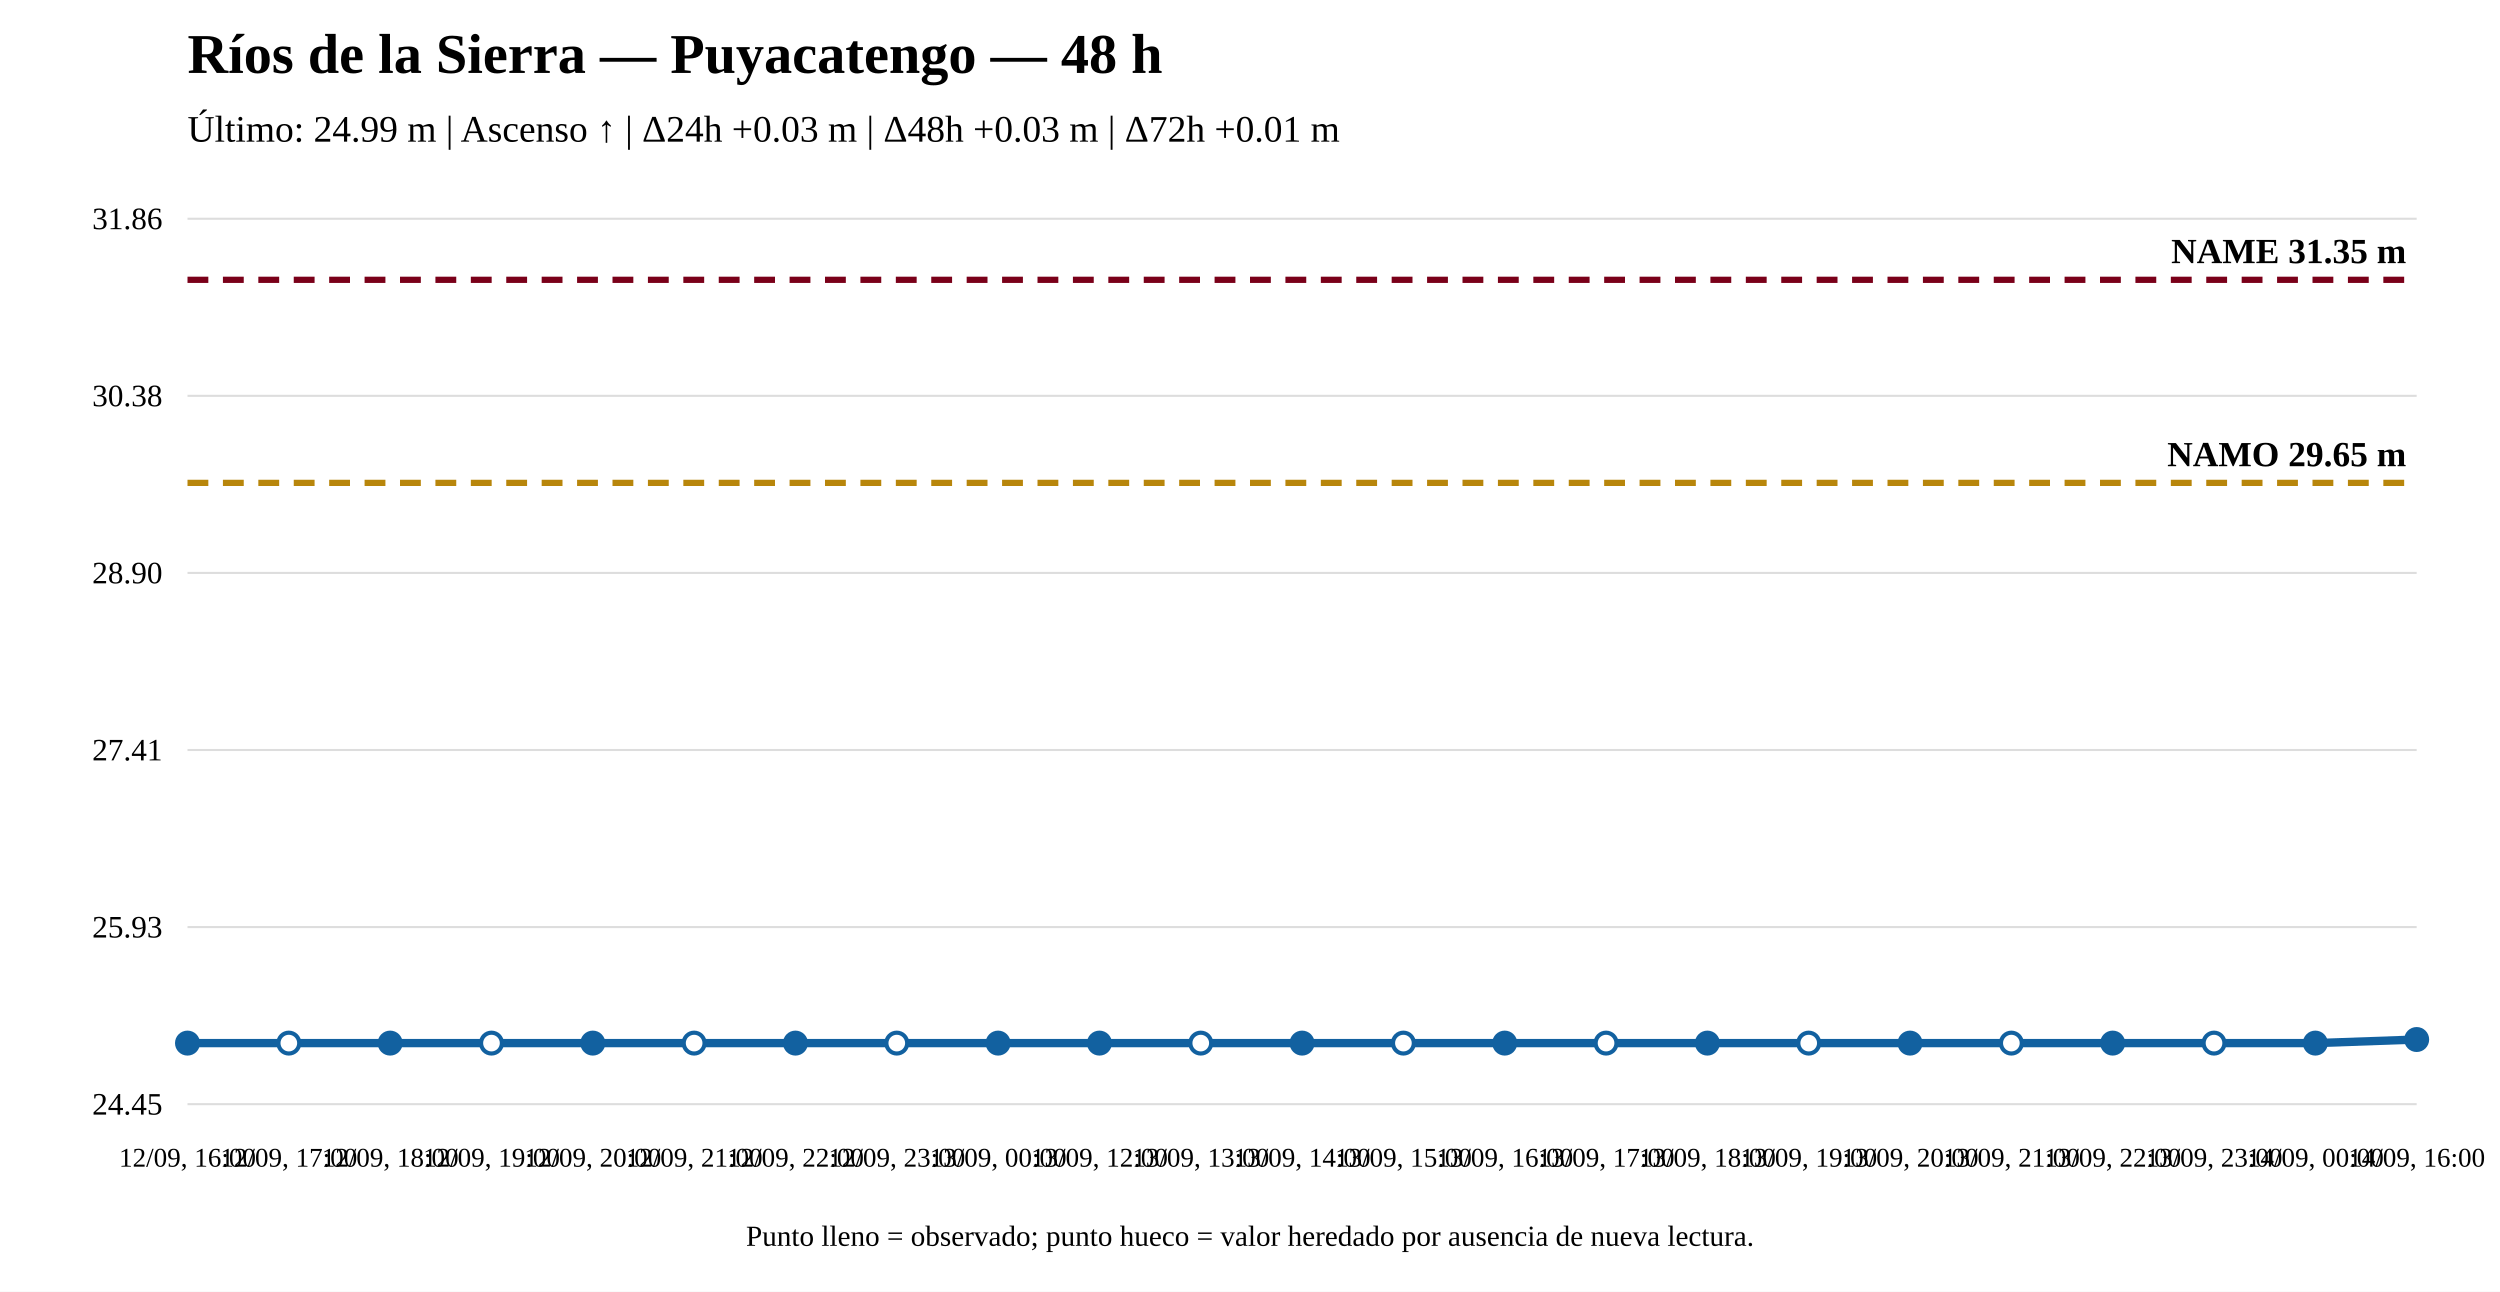
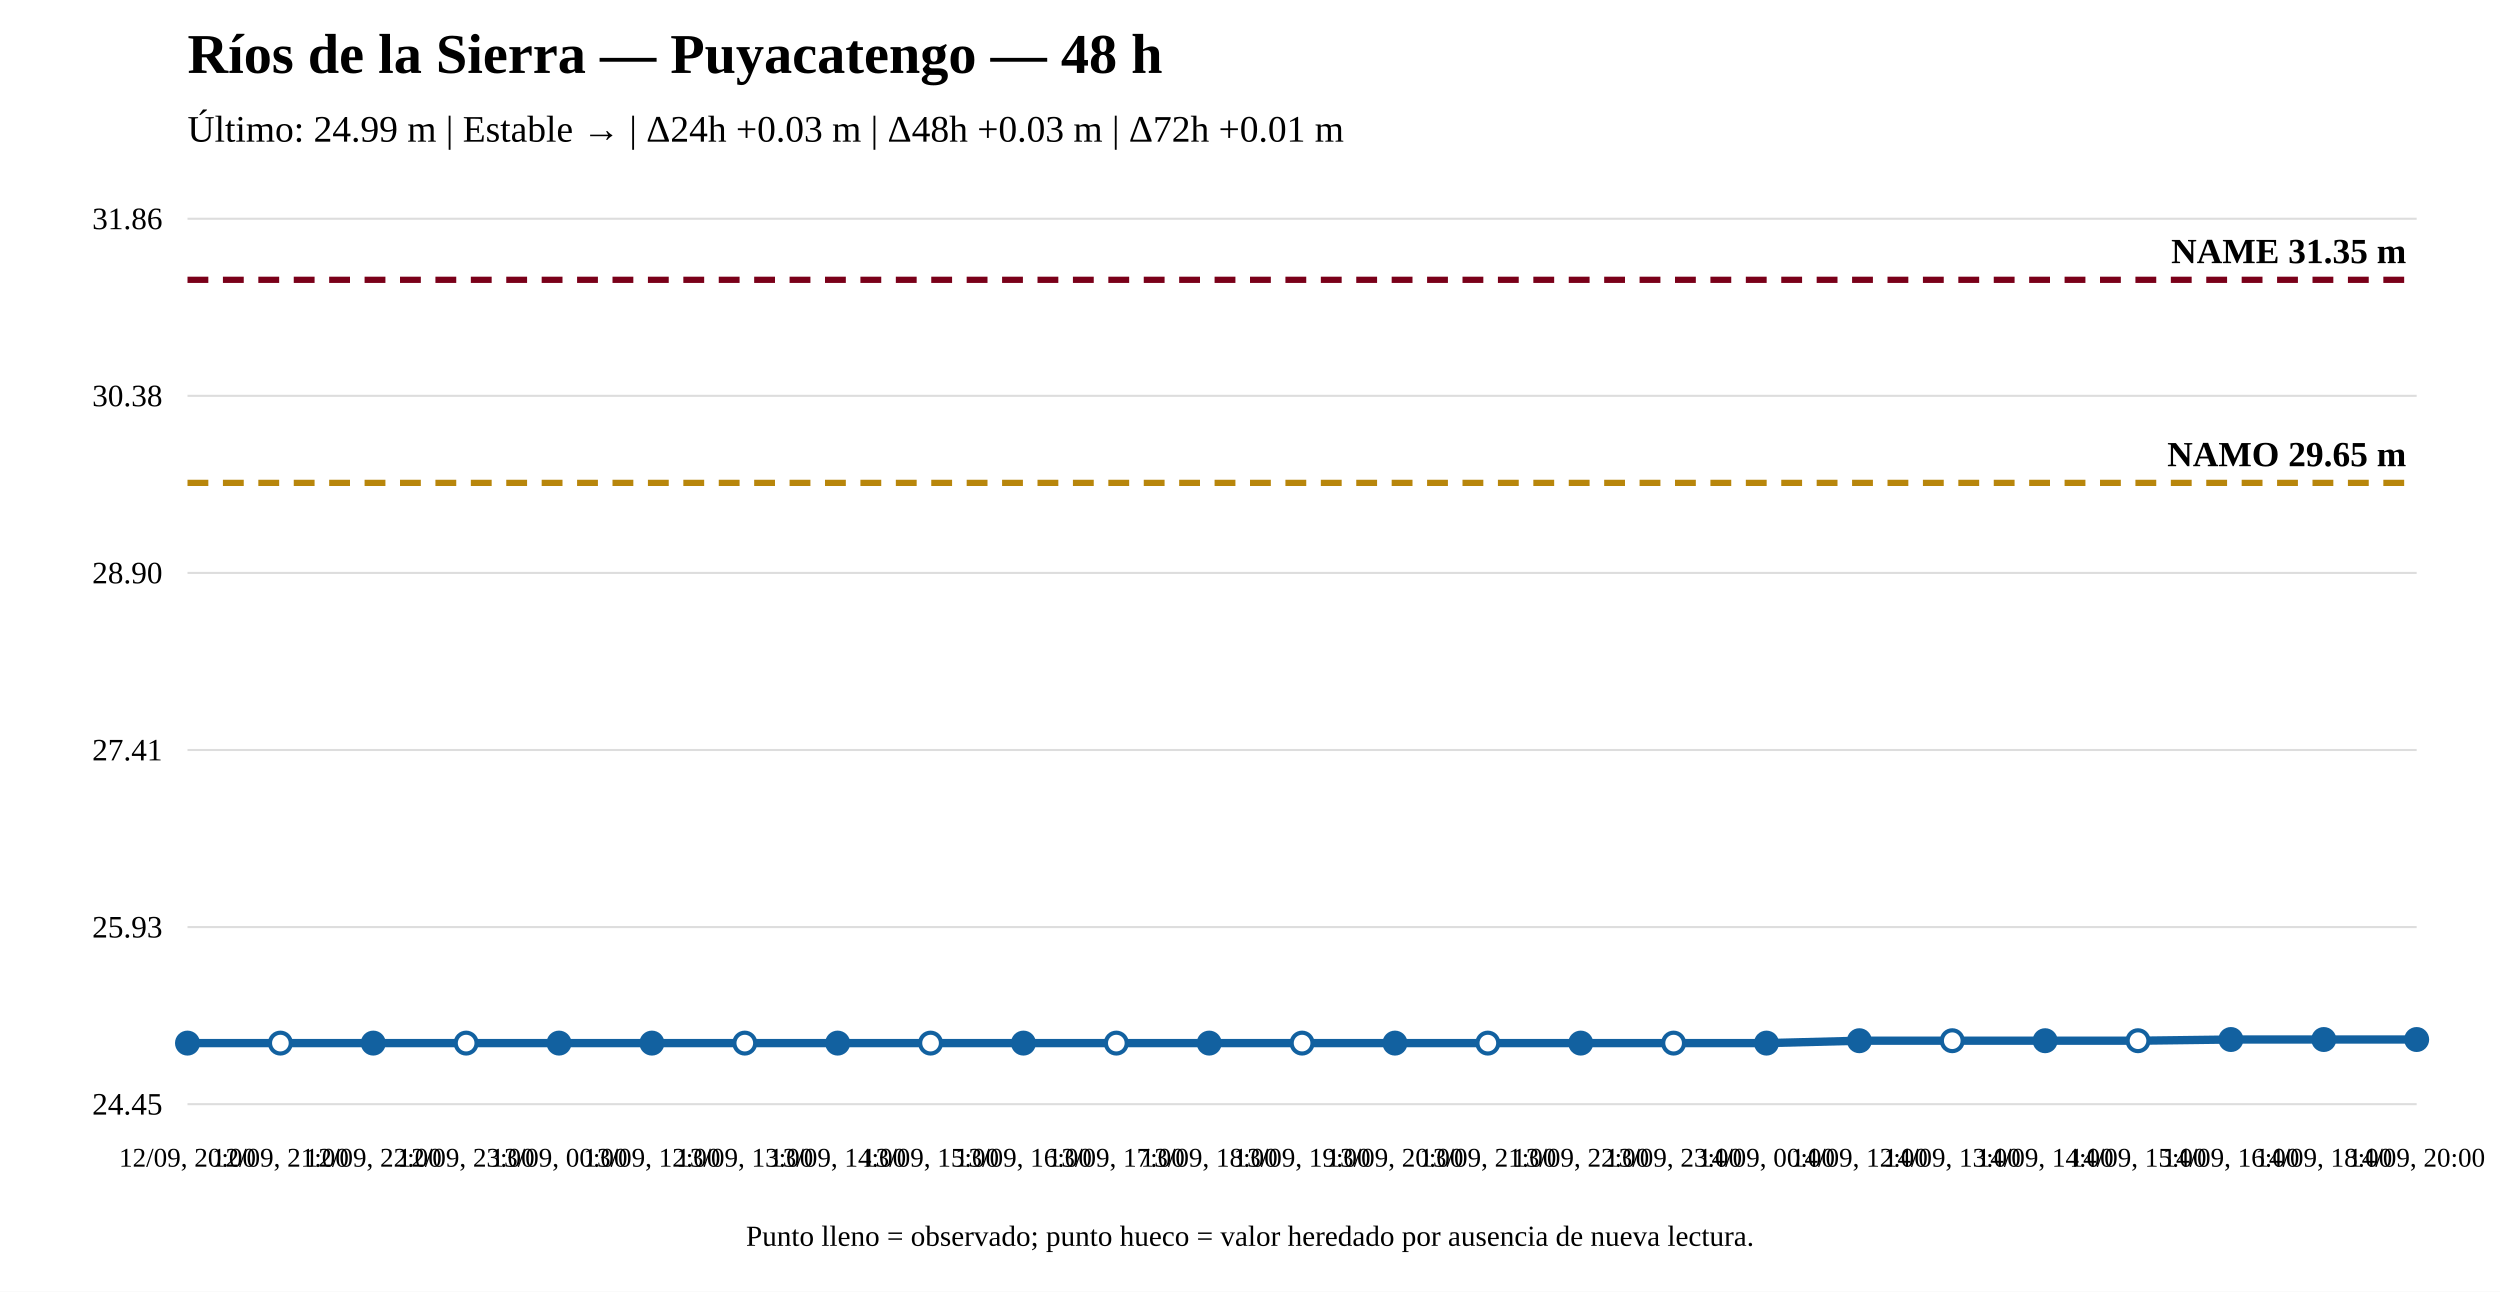
<svg xmlns="http://www.w3.org/2000/svg" width="1200" height="620" viewBox="0 0 1200 620">
  <rect width="100%" height="100%" fill="white" />
  <text x="90" y="35" font-size="27" font-weight="bold">Ríos de la Sierra — Puyacatengo — 48 h</text>
-   <text x="90" y="68" font-size="18">Último: 24.99 m | Ascenso ↑ | Δ24h +0.03 m | Δ48h +0.03 m | Δ72h +0.01 m</text>
+   <text x="90" y="68" font-size="18">Último: 24.99 m | Estable → | Δ24h +0.03 m | Δ48h +0.03 m | Δ72h +0.01 m</text>
  <line x1="90" y1="530" x2="1160" y2="530" stroke="#ddd" />
  <line x1="90" y1="445" x2="1160" y2="445" stroke="#ddd" />
  <line x1="90" y1="360" x2="1160" y2="360" stroke="#ddd" />
  <line x1="90" y1="275" x2="1160" y2="275" stroke="#ddd" />
  <line x1="90" y1="190" x2="1160" y2="190" stroke="#ddd" />
  <line x1="90" y1="105" x2="1160" y2="105" stroke="#ddd" />
  <text x="78" y="535" text-anchor="end" font-size="15">24.45</text>
  <text x="78" y="450" text-anchor="end" font-size="15">25.93</text>
  <text x="78" y="365" text-anchor="end" font-size="15">27.41</text>
  <text x="78" y="280" text-anchor="end" font-size="15">28.90</text>
  <text x="78" y="195" text-anchor="end" font-size="15">30.38</text>
  <text x="78" y="110" text-anchor="end" font-size="15">31.86</text>
  <line x1="90" y1="231.782" x2="1160" y2="231.782" stroke="#b8860b" stroke-width="3" stroke-dasharray="10 7" />
  <text x="1155" y="223.782" text-anchor="end" font-size="17" font-weight="bold">NAMO 29.65 m</text>
  <line x1="90" y1="134.31" x2="1160" y2="134.31" stroke="#7a0019" stroke-width="3" stroke-dasharray="10 7" />
  <text x="1155" y="126.31" text-anchor="end" font-size="17" font-weight="bold">NAME 31.35 m</text>
-   <polyline fill="none" stroke="#1261a0" stroke-width="4" points="90,500.69 138.636,500.69 187.273,500.69 235.909,500.69 284.545,500.69 333.182,500.69 381.818,500.69 430.455,500.69 479.091,500.69 527.727,500.69 576.364,500.69 625,500.69 673.636,500.69 722.273,500.69 770.909,500.69 819.545,500.69 868.182,500.69 916.818,500.69 965.455,500.69 1014.091,500.69 1062.727,500.69 1111.364,500.69 1160,498.97" />
+   <polyline fill="none" stroke="#1261a0" stroke-width="4" points="90,500.69 134.583,500.69 179.167,500.69 223.75,500.69 268.333,500.69 312.917,500.69 357.5,500.69 402.083,500.69 446.667,500.69 491.25,500.69 535.833,500.69 580.417,500.69 625,500.69 669.583,500.69 714.167,500.69 758.75,500.69 803.333,500.69 847.917,500.69 892.5,499.543 937.083,499.543 981.667,499.543 1026.25,499.543 1070.833,498.97 1115.417,498.97 1160,498.97" />
  <circle cx="90" cy="500.69" r="5" fill="#1261a0" stroke="#1261a0" stroke-width="2" />
-   <circle cx="138.636" cy="500.69" r="5" fill="white" stroke="#1261a0" stroke-width="2" />
-   <circle cx="187.273" cy="500.69" r="5" fill="#1261a0" stroke="#1261a0" stroke-width="2" />
-   <circle cx="235.909" cy="500.69" r="5" fill="white" stroke="#1261a0" stroke-width="2" />
-   <circle cx="284.545" cy="500.69" r="5" fill="#1261a0" stroke="#1261a0" stroke-width="2" />
-   <circle cx="333.182" cy="500.69" r="5" fill="white" stroke="#1261a0" stroke-width="2" />
-   <circle cx="381.818" cy="500.69" r="5" fill="#1261a0" stroke="#1261a0" stroke-width="2" />
-   <circle cx="430.455" cy="500.69" r="5" fill="white" stroke="#1261a0" stroke-width="2" />
-   <circle cx="479.091" cy="500.69" r="5" fill="#1261a0" stroke="#1261a0" stroke-width="2" />
-   <circle cx="527.727" cy="500.69" r="5" fill="#1261a0" stroke="#1261a0" stroke-width="2" />
-   <circle cx="576.364" cy="500.69" r="5" fill="white" stroke="#1261a0" stroke-width="2" />
-   <circle cx="625" cy="500.69" r="5" fill="#1261a0" stroke="#1261a0" stroke-width="2" />
-   <circle cx="673.636" cy="500.69" r="5" fill="white" stroke="#1261a0" stroke-width="2" />
-   <circle cx="722.273" cy="500.69" r="5" fill="#1261a0" stroke="#1261a0" stroke-width="2" />
-   <circle cx="770.909" cy="500.69" r="5" fill="white" stroke="#1261a0" stroke-width="2" />
-   <circle cx="819.545" cy="500.69" r="5" fill="#1261a0" stroke="#1261a0" stroke-width="2" />
-   <circle cx="868.182" cy="500.69" r="5" fill="white" stroke="#1261a0" stroke-width="2" />
-   <circle cx="916.818" cy="500.69" r="5" fill="#1261a0" stroke="#1261a0" stroke-width="2" />
-   <circle cx="965.455" cy="500.69" r="5" fill="white" stroke="#1261a0" stroke-width="2" />
-   <circle cx="1014.091" cy="500.69" r="5" fill="#1261a0" stroke="#1261a0" stroke-width="2" />
-   <circle cx="1062.727" cy="500.69" r="5" fill="white" stroke="#1261a0" stroke-width="2" />
-   <circle cx="1111.364" cy="500.69" r="5" fill="#1261a0" stroke="#1261a0" stroke-width="2" />
+   <circle cx="134.583" cy="500.69" r="5" fill="white" stroke="#1261a0" stroke-width="2" />
+   <circle cx="179.167" cy="500.69" r="5" fill="#1261a0" stroke="#1261a0" stroke-width="2" />
+   <circle cx="223.75" cy="500.69" r="5" fill="white" stroke="#1261a0" stroke-width="2" />
+   <circle cx="268.333" cy="500.69" r="5" fill="#1261a0" stroke="#1261a0" stroke-width="2" />
+   <circle cx="312.917" cy="500.69" r="5" fill="#1261a0" stroke="#1261a0" stroke-width="2" />
+   <circle cx="357.5" cy="500.69" r="5" fill="white" stroke="#1261a0" stroke-width="2" />
+   <circle cx="402.083" cy="500.69" r="5" fill="#1261a0" stroke="#1261a0" stroke-width="2" />
+   <circle cx="446.667" cy="500.69" r="5" fill="white" stroke="#1261a0" stroke-width="2" />
+   <circle cx="491.25" cy="500.69" r="5" fill="#1261a0" stroke="#1261a0" stroke-width="2" />
+   <circle cx="535.833" cy="500.69" r="5" fill="white" stroke="#1261a0" stroke-width="2" />
+   <circle cx="580.417" cy="500.69" r="5" fill="#1261a0" stroke="#1261a0" stroke-width="2" />
+   <circle cx="625" cy="500.69" r="5" fill="white" stroke="#1261a0" stroke-width="2" />
+   <circle cx="669.583" cy="500.69" r="5" fill="#1261a0" stroke="#1261a0" stroke-width="2" />
+   <circle cx="714.167" cy="500.69" r="5" fill="white" stroke="#1261a0" stroke-width="2" />
+   <circle cx="758.75" cy="500.69" r="5" fill="#1261a0" stroke="#1261a0" stroke-width="2" />
+   <circle cx="803.333" cy="500.69" r="5" fill="white" stroke="#1261a0" stroke-width="2" />
+   <circle cx="847.917" cy="500.69" r="5" fill="#1261a0" stroke="#1261a0" stroke-width="2" />
+   <circle cx="892.5" cy="499.543" r="5" fill="#1261a0" stroke="#1261a0" stroke-width="2" />
+   <circle cx="937.083" cy="499.543" r="5" fill="white" stroke="#1261a0" stroke-width="2" />
+   <circle cx="981.667" cy="499.543" r="5" fill="#1261a0" stroke="#1261a0" stroke-width="2" />
+   <circle cx="1026.25" cy="499.543" r="5" fill="white" stroke="#1261a0" stroke-width="2" />
+   <circle cx="1070.833" cy="498.97" r="5" fill="#1261a0" stroke="#1261a0" stroke-width="2" />
+   <circle cx="1115.417" cy="498.97" r="5" fill="#1261a0" stroke="#1261a0" stroke-width="2" />
  <circle cx="1160" cy="498.97" r="5" fill="#1261a0" stroke="#1261a0" stroke-width="2" />
-   <text x="90" y="560" text-anchor="middle" font-size="13">12/09, 16:00</text>
-   <text x="138.636" y="560" text-anchor="middle" font-size="13">12/09, 17:00</text>
-   <text x="187.273" y="560" text-anchor="middle" font-size="13">12/09, 18:00</text>
-   <text x="235.909" y="560" text-anchor="middle" font-size="13">12/09, 19:00</text>
-   <text x="284.545" y="560" text-anchor="middle" font-size="13">12/09, 20:00</text>
-   <text x="333.182" y="560" text-anchor="middle" font-size="13">12/09, 21:00</text>
-   <text x="381.818" y="560" text-anchor="middle" font-size="13">12/09, 22:00</text>
-   <text x="430.455" y="560" text-anchor="middle" font-size="13">12/09, 23:00</text>
-   <text x="479.091" y="560" text-anchor="middle" font-size="13">13/09, 00:00</text>
-   <text x="527.727" y="560" text-anchor="middle" font-size="13">13/09, 12:00</text>
-   <text x="576.364" y="560" text-anchor="middle" font-size="13">13/09, 13:00</text>
-   <text x="625" y="560" text-anchor="middle" font-size="13">13/09, 14:00</text>
-   <text x="673.636" y="560" text-anchor="middle" font-size="13">13/09, 15:00</text>
-   <text x="722.273" y="560" text-anchor="middle" font-size="13">13/09, 16:00</text>
-   <text x="770.909" y="560" text-anchor="middle" font-size="13">13/09, 17:00</text>
-   <text x="819.545" y="560" text-anchor="middle" font-size="13">13/09, 18:00</text>
-   <text x="868.182" y="560" text-anchor="middle" font-size="13">13/09, 19:00</text>
-   <text x="916.818" y="560" text-anchor="middle" font-size="13">13/09, 20:00</text>
-   <text x="965.455" y="560" text-anchor="middle" font-size="13">13/09, 21:00</text>
-   <text x="1014.091" y="560" text-anchor="middle" font-size="13">13/09, 22:00</text>
-   <text x="1062.727" y="560" text-anchor="middle" font-size="13">13/09, 23:00</text>
-   <text x="1111.364" y="560" text-anchor="middle" font-size="13">14/09, 00:00</text>
-   <text x="1160" y="560" text-anchor="middle" font-size="13">14/09, 16:00</text>
+   <text x="90" y="560" text-anchor="middle" font-size="13">12/09, 20:00</text>
+   <text x="134.583" y="560" text-anchor="middle" font-size="13">12/09, 21:00</text>
+   <text x="179.167" y="560" text-anchor="middle" font-size="13">12/09, 22:00</text>
+   <text x="223.75" y="560" text-anchor="middle" font-size="13">12/09, 23:00</text>
+   <text x="268.333" y="560" text-anchor="middle" font-size="13">13/09, 00:00</text>
+   <text x="312.917" y="560" text-anchor="middle" font-size="13">13/09, 12:00</text>
+   <text x="357.5" y="560" text-anchor="middle" font-size="13">13/09, 13:00</text>
+   <text x="402.083" y="560" text-anchor="middle" font-size="13">13/09, 14:00</text>
+   <text x="446.667" y="560" text-anchor="middle" font-size="13">13/09, 15:00</text>
+   <text x="491.25" y="560" text-anchor="middle" font-size="13">13/09, 16:00</text>
+   <text x="535.833" y="560" text-anchor="middle" font-size="13">13/09, 17:00</text>
+   <text x="580.417" y="560" text-anchor="middle" font-size="13">13/09, 18:00</text>
+   <text x="625" y="560" text-anchor="middle" font-size="13">13/09, 19:00</text>
+   <text x="669.583" y="560" text-anchor="middle" font-size="13">13/09, 20:00</text>
+   <text x="714.167" y="560" text-anchor="middle" font-size="13">13/09, 21:00</text>
+   <text x="758.75" y="560" text-anchor="middle" font-size="13">13/09, 22:00</text>
+   <text x="803.333" y="560" text-anchor="middle" font-size="13">13/09, 23:00</text>
+   <text x="847.917" y="560" text-anchor="middle" font-size="13">14/09, 00:00</text>
+   <text x="892.5" y="560" text-anchor="middle" font-size="13">14/09, 12:00</text>
+   <text x="937.083" y="560" text-anchor="middle" font-size="13">14/09, 13:00</text>
+   <text x="981.667" y="560" text-anchor="middle" font-size="13">14/09, 14:00</text>
+   <text x="1026.25" y="560" text-anchor="middle" font-size="13">14/09, 15:00</text>
+   <text x="1070.833" y="560" text-anchor="middle" font-size="13">14/09, 16:00</text>
+   <text x="1115.417" y="560" text-anchor="middle" font-size="13">14/09, 18:00</text>
+   <text x="1160" y="560" text-anchor="middle" font-size="13">14/09, 20:00</text>
  <text x="600" y="598" text-anchor="middle" font-size="14">Punto lleno = observado; punto hueco = valor heredado por ausencia de nueva lectura.</text>
</svg>
